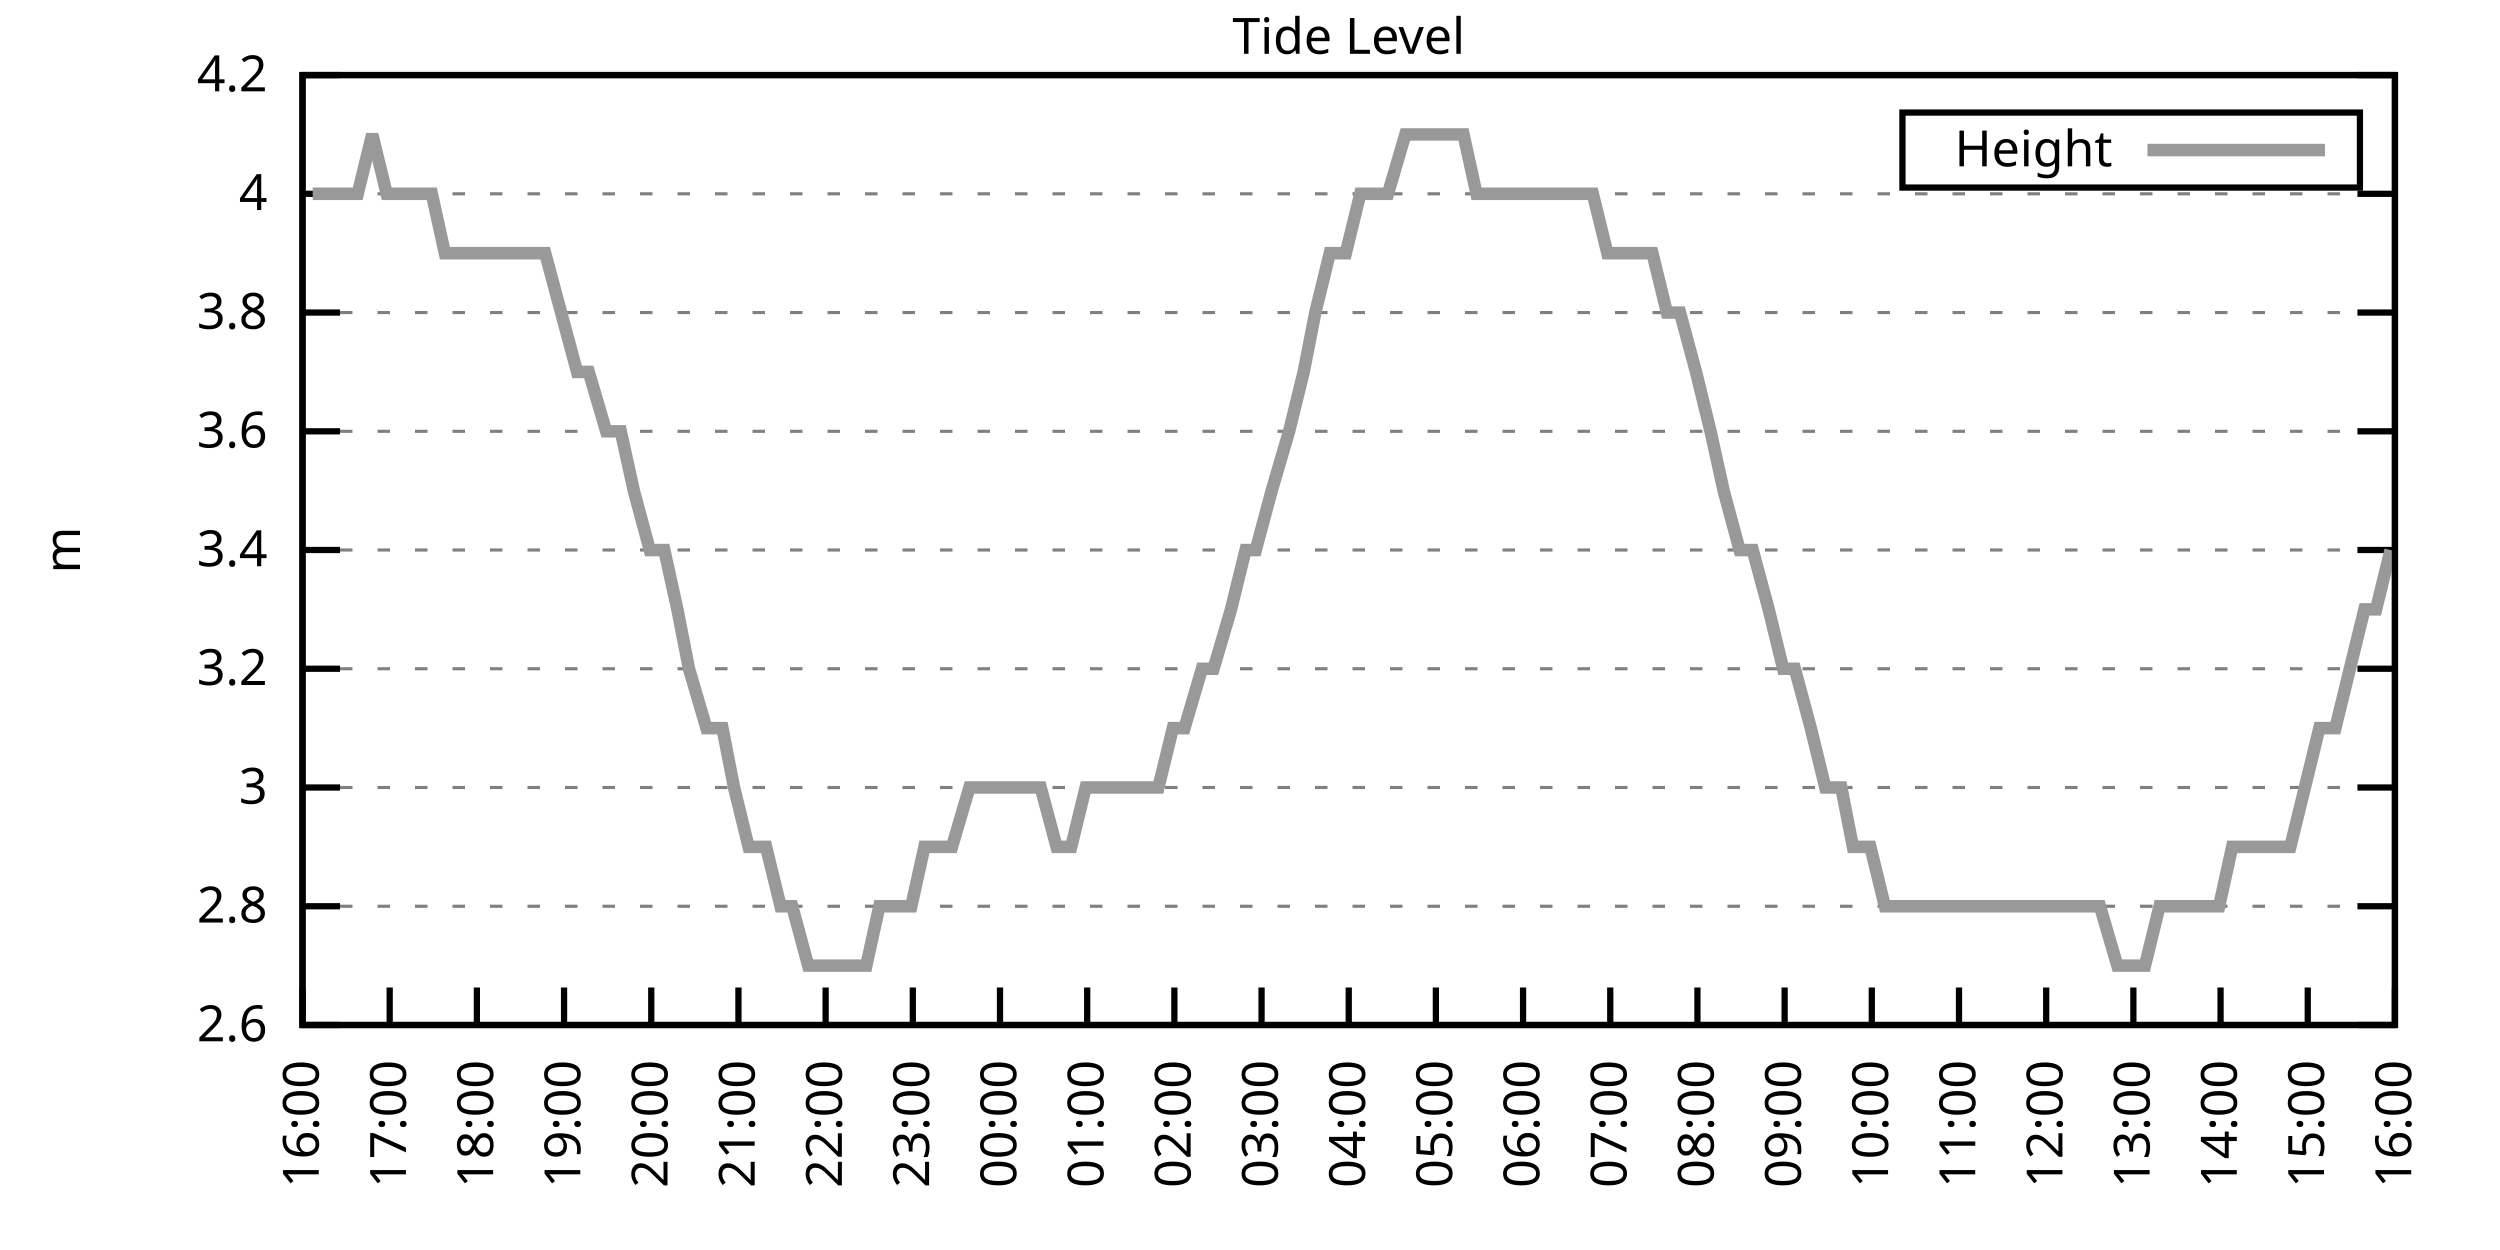
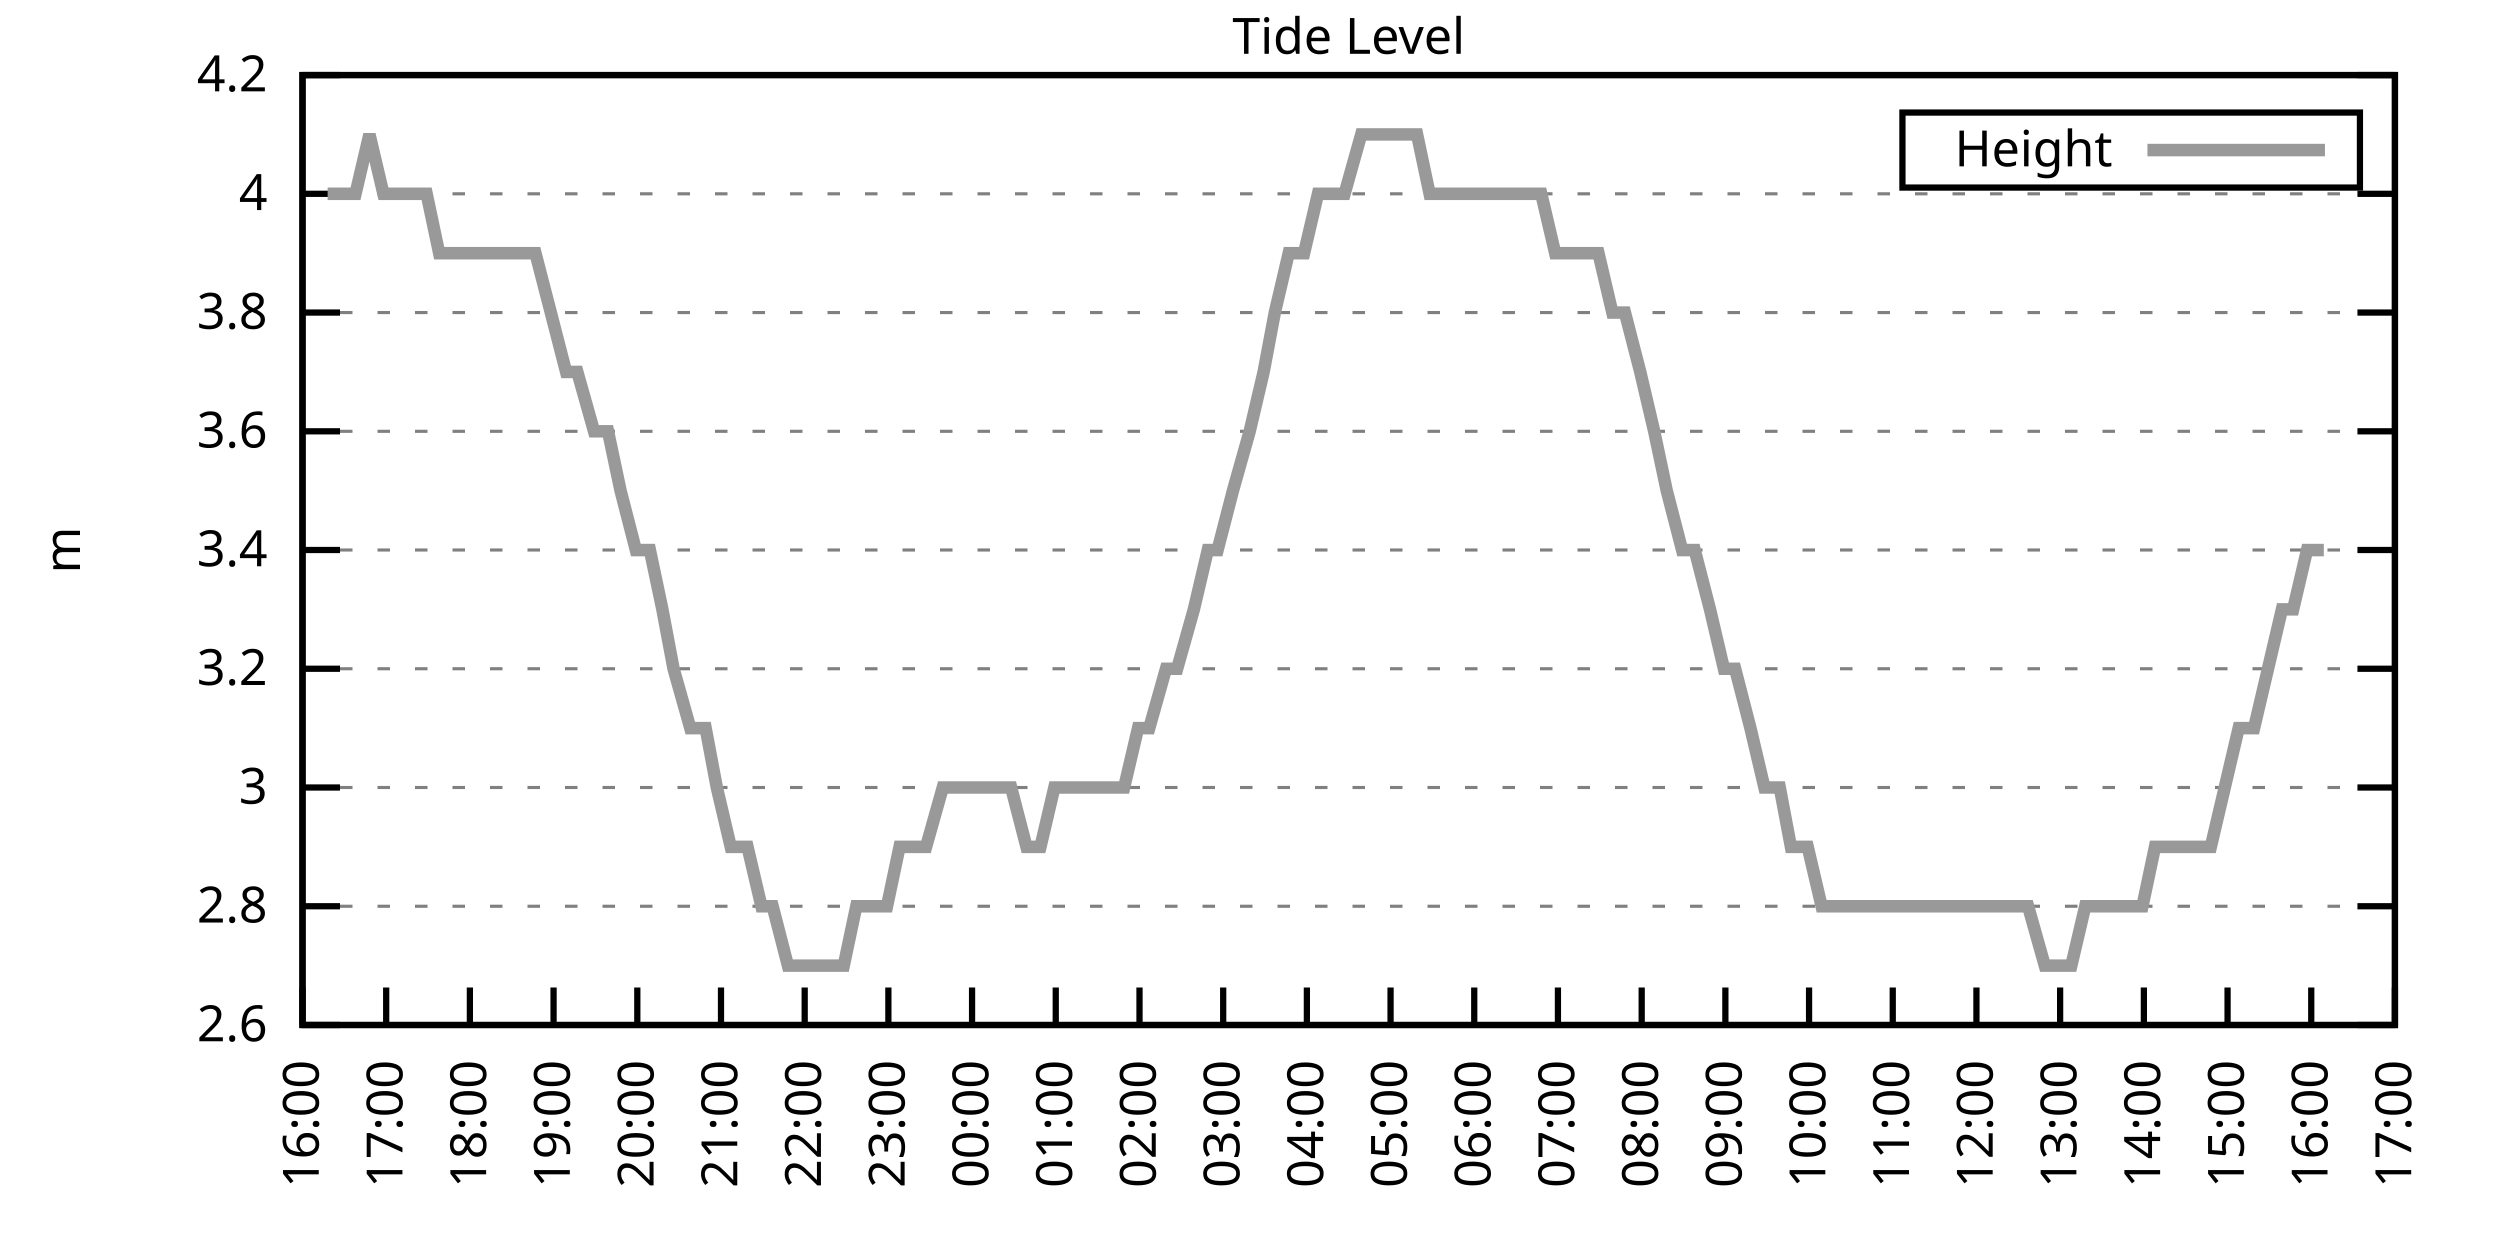
<svg xmlns="http://www.w3.org/2000/svg" xmlns:xlink="http://www.w3.org/1999/xlink" width="400" height="200" viewBox="0 0 400 200">
  <g id="gnuplot_canvas">
    <rect x="0" y="0" width="400" height="200" fill="none" />
    <defs>
      <circle id="gpDot" r="0.5" stroke-width="0.5" stroke="currentColor" />
      <path id="gpPt0" stroke-width="0.333" stroke="currentColor" d="M-1,0 h2 M0,-1 v2" />
      <path id="gpPt1" stroke-width="0.333" stroke="currentColor" d="M-1,-1 L1,1 M1,-1 L-1,1" />
      <path id="gpPt2" stroke-width="0.333" stroke="currentColor" d="M-1,0 L1,0 M0,-1 L0,1 M-1,-1 L1,1 M-1,1 L1,-1" />
      <rect id="gpPt3" stroke-width="0.333" stroke="currentColor" x="-1" y="-1" width="2" height="2" />
      <rect id="gpPt4" stroke-width="0.333" stroke="currentColor" fill="currentColor" x="-1" y="-1" width="2" height="2" />
      <circle id="gpPt5" stroke-width="0.333" stroke="currentColor" cx="0" cy="0" r="1" />
      <use xlink:href="#gpPt5" id="gpPt6" fill="currentColor" stroke="none" />
      <path id="gpPt7" stroke-width="0.333" stroke="currentColor" d="M0,-1.33 L-1.33,0.67 L1.33,0.67 z" />
      <use xlink:href="#gpPt7" id="gpPt8" fill="currentColor" stroke="none" />
      <use xlink:href="#gpPt7" id="gpPt9" stroke="currentColor" transform="rotate(180)" />
      <use xlink:href="#gpPt9" id="gpPt10" fill="currentColor" stroke="none" />
      <use xlink:href="#gpPt3" id="gpPt11" stroke="currentColor" transform="rotate(45)" />
      <use xlink:href="#gpPt11" id="gpPt12" fill="currentColor" stroke="none" />
      <path id="gpPt13" stroke-width="0.333" stroke="currentColor" d="M0,1.330 L1.265,0.411 L0.782,-1.067 L-0.782,-1.076 L-1.265,0.411 z" />
      <use xlink:href="#gpPt13" id="gpPt14" fill="currentColor" stroke="none" />
      <filter id="textbox" filterUnits="objectBoundingBox" x="0" y="0" height="1" width="1">
        <feFlood flood-color="white" flood-opacity="1" result="bgnd" />
        <feComposite in="SourceGraphic" in2="bgnd" operator="atop" />
      </filter>
      <filter id="greybox" filterUnits="objectBoundingBox" x="0" y="0" height="1" width="1">
        <feFlood flood-color="lightgrey" flood-opacity="1" result="grey" />
        <feComposite in="SourceGraphic" in2="grey" operator="atop" />
      </filter>
    </defs>
    <g fill="none" color="white" stroke="currentColor" stroke-width="1.00" stroke-linecap="butt" stroke-linejoin="miter">
</g>
    <g fill="none" color="black" stroke="currentColor" stroke-width="1.00" stroke-linecap="butt" stroke-linejoin="miter">
      <g stroke="none" shape-rendering="crispEdges">
        <polygon fill="rgb(255, 255, 255)" points="48.40,164.00 383.18,164.00 383.18,12.02 48.40,12.02 " />
      </g>
    </g>
    <g fill="none" color="black" stroke="currentColor" stroke-width="1.00" stroke-linecap="butt" stroke-linejoin="miter">
</g>
    <g fill="none" color="black" stroke="black" stroke-width="0.50" stroke-linecap="butt" stroke-linejoin="miter">
</g>
    <g fill="none" color="gray" stroke="currentColor" stroke-width="0.50" stroke-linecap="butt" stroke-linejoin="miter">
      <path stroke="gray" stroke-dasharray="2,4" class="gridline" d="M48.40,164.00 L383.19,164.00  " />
    </g>
    <g fill="none" color="gray" stroke="gray" stroke-width="1.00" stroke-linecap="butt" stroke-linejoin="miter">
</g>
    <g fill="none" color="black" stroke="currentColor" stroke-width="1.00" stroke-linecap="butt" stroke-linejoin="miter">
      <path stroke="black" d="M48.40,164.00 L54.40,164.00 M383.19,164.00 L377.19,164.00  " />
      <g transform="translate(42.80,166.60)" stroke="none" fill="black" font-family="Sans" font-size="8.00" text-anchor="end">
        <text>
          <tspan font-family="Sans"> 2.6</tspan>
        </text>
      </g>
    </g>
    <g fill="none" color="black" stroke="currentColor" stroke-width="1.00" stroke-linecap="butt" stroke-linejoin="miter">
</g>
    <g fill="none" color="black" stroke="black" stroke-width="0.50" stroke-linecap="butt" stroke-linejoin="miter">
</g>
    <g fill="none" color="gray" stroke="currentColor" stroke-width="0.50" stroke-linecap="butt" stroke-linejoin="miter">
      <path stroke="gray" stroke-dasharray="2,4" class="gridline" d="M48.40,145.00 L383.19,145.00  " />
    </g>
    <g fill="none" color="gray" stroke="gray" stroke-width="1.00" stroke-linecap="butt" stroke-linejoin="miter">
</g>
    <g fill="none" color="black" stroke="currentColor" stroke-width="1.00" stroke-linecap="butt" stroke-linejoin="miter">
      <path stroke="black" d="M48.40,145.00 L54.40,145.00 M383.19,145.00 L377.19,145.00  " />
      <g transform="translate(42.80,147.60)" stroke="none" fill="black" font-family="Sans" font-size="8.00" text-anchor="end">
        <text>
          <tspan font-family="Sans"> 2.8</tspan>
        </text>
      </g>
    </g>
    <g fill="none" color="black" stroke="currentColor" stroke-width="1.00" stroke-linecap="butt" stroke-linejoin="miter">
</g>
    <g fill="none" color="black" stroke="black" stroke-width="0.50" stroke-linecap="butt" stroke-linejoin="miter">
</g>
    <g fill="none" color="gray" stroke="currentColor" stroke-width="0.50" stroke-linecap="butt" stroke-linejoin="miter">
      <path stroke="gray" stroke-dasharray="2,4" class="gridline" d="M48.40,126.00 L383.19,126.00  " />
    </g>
    <g fill="none" color="gray" stroke="gray" stroke-width="1.00" stroke-linecap="butt" stroke-linejoin="miter">
</g>
    <g fill="none" color="black" stroke="currentColor" stroke-width="1.00" stroke-linecap="butt" stroke-linejoin="miter">
      <path stroke="black" d="M48.40,126.00 L54.40,126.00 M383.19,126.00 L377.19,126.00  " />
      <g transform="translate(42.80,128.60)" stroke="none" fill="black" font-family="Sans" font-size="8.00" text-anchor="end">
        <text>
          <tspan font-family="Sans"> 3</tspan>
        </text>
      </g>
    </g>
    <g fill="none" color="black" stroke="currentColor" stroke-width="1.00" stroke-linecap="butt" stroke-linejoin="miter">
</g>
    <g fill="none" color="black" stroke="black" stroke-width="0.50" stroke-linecap="butt" stroke-linejoin="miter">
</g>
    <g fill="none" color="gray" stroke="currentColor" stroke-width="0.50" stroke-linecap="butt" stroke-linejoin="miter">
      <path stroke="gray" stroke-dasharray="2,4" class="gridline" d="M48.40,107.00 L383.19,107.00  " />
    </g>
    <g fill="none" color="gray" stroke="gray" stroke-width="1.00" stroke-linecap="butt" stroke-linejoin="miter">
</g>
    <g fill="none" color="black" stroke="currentColor" stroke-width="1.00" stroke-linecap="butt" stroke-linejoin="miter">
      <path stroke="black" d="M48.40,107.00 L54.40,107.00 M383.19,107.00 L377.19,107.00  " />
      <g transform="translate(42.80,109.60)" stroke="none" fill="black" font-family="Sans" font-size="8.00" text-anchor="end">
        <text>
          <tspan font-family="Sans"> 3.2</tspan>
        </text>
      </g>
    </g>
    <g fill="none" color="black" stroke="currentColor" stroke-width="1.00" stroke-linecap="butt" stroke-linejoin="miter">
</g>
    <g fill="none" color="black" stroke="black" stroke-width="0.50" stroke-linecap="butt" stroke-linejoin="miter">
</g>
    <g fill="none" color="gray" stroke="currentColor" stroke-width="0.50" stroke-linecap="butt" stroke-linejoin="miter">
      <path stroke="gray" stroke-dasharray="2,4" class="gridline" d="M48.40,88.00 L383.19,88.00  " />
    </g>
    <g fill="none" color="gray" stroke="gray" stroke-width="1.00" stroke-linecap="butt" stroke-linejoin="miter">
</g>
    <g fill="none" color="black" stroke="currentColor" stroke-width="1.00" stroke-linecap="butt" stroke-linejoin="miter">
      <path stroke="black" d="M48.40,88.00 L54.40,88.00 M383.19,88.00 L377.19,88.00  " />
      <g transform="translate(42.80,90.60)" stroke="none" fill="black" font-family="Sans" font-size="8.00" text-anchor="end">
        <text>
          <tspan font-family="Sans"> 3.4</tspan>
        </text>
      </g>
    </g>
    <g fill="none" color="black" stroke="currentColor" stroke-width="1.00" stroke-linecap="butt" stroke-linejoin="miter">
</g>
    <g fill="none" color="black" stroke="black" stroke-width="0.50" stroke-linecap="butt" stroke-linejoin="miter">
</g>
    <g fill="none" color="gray" stroke="currentColor" stroke-width="0.50" stroke-linecap="butt" stroke-linejoin="miter">
      <path stroke="gray" stroke-dasharray="2,4" class="gridline" d="M48.40,69.01 L383.19,69.01  " />
    </g>
    <g fill="none" color="gray" stroke="gray" stroke-width="1.00" stroke-linecap="butt" stroke-linejoin="miter">
</g>
    <g fill="none" color="black" stroke="currentColor" stroke-width="1.00" stroke-linecap="butt" stroke-linejoin="miter">
      <path stroke="black" d="M48.40,69.01 L54.40,69.01 M383.19,69.01 L377.19,69.01  " />
      <g transform="translate(42.80,71.61)" stroke="none" fill="black" font-family="Sans" font-size="8.00" text-anchor="end">
        <text>
          <tspan font-family="Sans"> 3.6</tspan>
        </text>
      </g>
    </g>
    <g fill="none" color="black" stroke="currentColor" stroke-width="1.00" stroke-linecap="butt" stroke-linejoin="miter">
</g>
    <g fill="none" color="black" stroke="black" stroke-width="0.50" stroke-linecap="butt" stroke-linejoin="miter">
</g>
    <g fill="none" color="gray" stroke="currentColor" stroke-width="0.50" stroke-linecap="butt" stroke-linejoin="miter">
      <path stroke="gray" stroke-dasharray="2,4" class="gridline" d="M48.40,50.01 L383.19,50.01  " />
    </g>
    <g fill="none" color="gray" stroke="gray" stroke-width="1.00" stroke-linecap="butt" stroke-linejoin="miter">
</g>
    <g fill="none" color="black" stroke="currentColor" stroke-width="1.00" stroke-linecap="butt" stroke-linejoin="miter">
      <path stroke="black" d="M48.40,50.01 L54.40,50.01 M383.19,50.01 L377.19,50.01  " />
      <g transform="translate(42.80,52.61)" stroke="none" fill="black" font-family="Sans" font-size="8.00" text-anchor="end">
        <text>
          <tspan font-family="Sans"> 3.8</tspan>
        </text>
      </g>
    </g>
    <g fill="none" color="black" stroke="currentColor" stroke-width="1.00" stroke-linecap="butt" stroke-linejoin="miter">
</g>
    <g fill="none" color="black" stroke="black" stroke-width="0.50" stroke-linecap="butt" stroke-linejoin="miter">
</g>
    <g fill="none" color="gray" stroke="currentColor" stroke-width="0.50" stroke-linecap="butt" stroke-linejoin="miter">
      <path stroke="gray" stroke-dasharray="2,4" class="gridline" d="M48.40,31.01 L383.19,31.01  " />
    </g>
    <g fill="none" color="gray" stroke="gray" stroke-width="1.00" stroke-linecap="butt" stroke-linejoin="miter">
</g>
    <g fill="none" color="black" stroke="currentColor" stroke-width="1.00" stroke-linecap="butt" stroke-linejoin="miter">
      <path stroke="black" d="M48.40,31.01 L54.40,31.01 M383.19,31.01 L377.19,31.01  " />
      <g transform="translate(42.80,33.61)" stroke="none" fill="black" font-family="Sans" font-size="8.00" text-anchor="end">
        <text>
          <tspan font-family="Sans"> 4</tspan>
        </text>
      </g>
    </g>
    <g fill="none" color="black" stroke="currentColor" stroke-width="1.00" stroke-linecap="butt" stroke-linejoin="miter">
</g>
    <g fill="none" color="black" stroke="black" stroke-width="0.50" stroke-linecap="butt" stroke-linejoin="miter">
</g>
    <g fill="none" color="gray" stroke="currentColor" stroke-width="0.50" stroke-linecap="butt" stroke-linejoin="miter">
      <path stroke="gray" stroke-dasharray="2,4" class="gridline" d="M48.40,12.01 L383.19,12.01  " />
    </g>
    <g fill="none" color="gray" stroke="gray" stroke-width="1.00" stroke-linecap="butt" stroke-linejoin="miter">
</g>
    <g fill="none" color="black" stroke="currentColor" stroke-width="1.00" stroke-linecap="butt" stroke-linejoin="miter">
      <path stroke="black" d="M48.40,12.01 L54.40,12.01 M383.19,12.01 L377.19,12.01  " />
      <g transform="translate(42.80,14.61)" stroke="none" fill="black" font-family="Sans" font-size="8.00" text-anchor="end">
        <text>
          <tspan font-family="Sans"> 4.2</tspan>
        </text>
      </g>
    </g>
    <g fill="none" color="black" stroke="currentColor" stroke-width="1.00" stroke-linecap="butt" stroke-linejoin="miter">
      <path stroke="black" d="M48.40,164.00 L48.40,158.00  " />
      <g transform="translate(51.00,169.60) rotate(270.00)" stroke="none" fill="black" font-family="Sans" font-size="8.00" text-anchor="end">
        <text>
          <tspan font-family="Sans">16:00</tspan>
        </text>
      </g>
    </g>
    <g fill="none" color="black" stroke="currentColor" stroke-width="1.00" stroke-linecap="butt" stroke-linejoin="miter">
-       <path stroke="black" d="M62.35,164.00 L62.35,158.00  " />
-       <g transform="translate(64.95,169.60) rotate(270.00)" stroke="none" fill="black" font-family="Sans" font-size="8.00" text-anchor="end">
+       <path stroke="black" d="M61.79,164.00 L61.79,158.00  " />
+       <g transform="translate(64.39,169.60) rotate(270.00)" stroke="none" fill="black" font-family="Sans" font-size="8.00" text-anchor="end">
        <text>
          <tspan font-family="Sans">17:00</tspan>
        </text>
      </g>
    </g>
    <g fill="none" color="black" stroke="currentColor" stroke-width="1.00" stroke-linecap="butt" stroke-linejoin="miter">
-       <path stroke="black" d="M76.30,164.00 L76.30,158.00  " />
-       <g transform="translate(78.90,169.60) rotate(270.00)" stroke="none" fill="black" font-family="Sans" font-size="8.00" text-anchor="end">
+       <path stroke="black" d="M75.18,164.00 L75.18,158.00  " />
+       <g transform="translate(77.78,169.60) rotate(270.00)" stroke="none" fill="black" font-family="Sans" font-size="8.00" text-anchor="end">
        <text>
          <tspan font-family="Sans">18:00</tspan>
        </text>
      </g>
    </g>
    <g fill="none" color="black" stroke="currentColor" stroke-width="1.00" stroke-linecap="butt" stroke-linejoin="miter">
-       <path stroke="black" d="M90.25,164.00 L90.25,158.00  " />
-       <g transform="translate(92.85,169.60) rotate(270.00)" stroke="none" fill="black" font-family="Sans" font-size="8.00" text-anchor="end">
+       <path stroke="black" d="M88.57,164.00 L88.57,158.00  " />
+       <g transform="translate(91.17,169.60) rotate(270.00)" stroke="none" fill="black" font-family="Sans" font-size="8.00" text-anchor="end">
        <text>
          <tspan font-family="Sans">19:00</tspan>
        </text>
      </g>
    </g>
    <g fill="none" color="black" stroke="currentColor" stroke-width="1.00" stroke-linecap="butt" stroke-linejoin="miter">
-       <path stroke="black" d="M104.20,164.00 L104.20,158.00  " />
-       <g transform="translate(106.80,169.60) rotate(270.00)" stroke="none" fill="black" font-family="Sans" font-size="8.00" text-anchor="end">
+       <path stroke="black" d="M101.97,164.00 L101.97,158.00  " />
+       <g transform="translate(104.57,169.60) rotate(270.00)" stroke="none" fill="black" font-family="Sans" font-size="8.00" text-anchor="end">
        <text>
          <tspan font-family="Sans">20:00</tspan>
        </text>
      </g>
    </g>
    <g fill="none" color="black" stroke="currentColor" stroke-width="1.00" stroke-linecap="butt" stroke-linejoin="miter">
-       <path stroke="black" d="M118.15,164.00 L118.15,158.00  " />
-       <g transform="translate(120.75,169.60) rotate(270.00)" stroke="none" fill="black" font-family="Sans" font-size="8.00" text-anchor="end">
+       <path stroke="black" d="M115.36,164.00 L115.36,158.00  " />
+       <g transform="translate(117.96,169.60) rotate(270.00)" stroke="none" fill="black" font-family="Sans" font-size="8.00" text-anchor="end">
        <text>
          <tspan font-family="Sans">21:00</tspan>
        </text>
      </g>
    </g>
    <g fill="none" color="black" stroke="currentColor" stroke-width="1.00" stroke-linecap="butt" stroke-linejoin="miter">
-       <path stroke="black" d="M132.10,164.00 L132.10,158.00  " />
-       <g transform="translate(134.70,169.60) rotate(270.00)" stroke="none" fill="black" font-family="Sans" font-size="8.00" text-anchor="end">
+       <path stroke="black" d="M128.75,164.00 L128.75,158.00  " />
+       <g transform="translate(131.35,169.60) rotate(270.00)" stroke="none" fill="black" font-family="Sans" font-size="8.00" text-anchor="end">
        <text>
          <tspan font-family="Sans">22:00</tspan>
        </text>
      </g>
    </g>
    <g fill="none" color="black" stroke="currentColor" stroke-width="1.00" stroke-linecap="butt" stroke-linejoin="miter">
-       <path stroke="black" d="M146.05,164.00 L146.05,158.00  " />
-       <g transform="translate(148.65,169.60) rotate(270.00)" stroke="none" fill="black" font-family="Sans" font-size="8.00" text-anchor="end">
+       <path stroke="black" d="M142.14,164.00 L142.14,158.00  " />
+       <g transform="translate(144.74,169.60) rotate(270.00)" stroke="none" fill="black" font-family="Sans" font-size="8.00" text-anchor="end">
        <text>
          <tspan font-family="Sans">23:00</tspan>
        </text>
      </g>
    </g>
    <g fill="none" color="black" stroke="currentColor" stroke-width="1.00" stroke-linecap="butt" stroke-linejoin="miter">
-       <path stroke="black" d="M160.00,164.00 L160.00,158.00  " />
-       <g transform="translate(162.60,169.60) rotate(270.00)" stroke="none" fill="black" font-family="Sans" font-size="8.00" text-anchor="end">
+       <path stroke="black" d="M155.53,164.00 L155.53,158.00  " />
+       <g transform="translate(158.13,169.60) rotate(270.00)" stroke="none" fill="black" font-family="Sans" font-size="8.00" text-anchor="end">
        <text>
          <tspan font-family="Sans">00:00</tspan>
        </text>
      </g>
    </g>
    <g fill="none" color="black" stroke="currentColor" stroke-width="1.00" stroke-linecap="butt" stroke-linejoin="miter">
-       <path stroke="black" d="M173.95,164.00 L173.95,158.00  " />
-       <g transform="translate(176.55,169.60) rotate(270.00)" stroke="none" fill="black" font-family="Sans" font-size="8.00" text-anchor="end">
+       <path stroke="black" d="M168.92,164.00 L168.92,158.00  " />
+       <g transform="translate(171.52,169.60) rotate(270.00)" stroke="none" fill="black" font-family="Sans" font-size="8.00" text-anchor="end">
        <text>
          <tspan font-family="Sans">01:00</tspan>
        </text>
      </g>
    </g>
    <g fill="none" color="black" stroke="currentColor" stroke-width="1.00" stroke-linecap="butt" stroke-linejoin="miter">
-       <path stroke="black" d="M187.90,164.00 L187.90,158.00  " />
-       <g transform="translate(190.50,169.60) rotate(270.00)" stroke="none" fill="black" font-family="Sans" font-size="8.00" text-anchor="end">
+       <path stroke="black" d="M182.32,164.00 L182.32,158.00  " />
+       <g transform="translate(184.92,169.60) rotate(270.00)" stroke="none" fill="black" font-family="Sans" font-size="8.00" text-anchor="end">
        <text>
          <tspan font-family="Sans">02:00</tspan>
        </text>
      </g>
    </g>
    <g fill="none" color="black" stroke="currentColor" stroke-width="1.00" stroke-linecap="butt" stroke-linejoin="miter">
-       <path stroke="black" d="M201.85,164.00 L201.85,158.00  " />
-       <g transform="translate(204.45,169.60) rotate(270.00)" stroke="none" fill="black" font-family="Sans" font-size="8.00" text-anchor="end">
+       <path stroke="black" d="M195.71,164.00 L195.71,158.00  " />
+       <g transform="translate(198.31,169.60) rotate(270.00)" stroke="none" fill="black" font-family="Sans" font-size="8.00" text-anchor="end">
        <text>
          <tspan font-family="Sans">03:00</tspan>
        </text>
      </g>
    </g>
    <g fill="none" color="black" stroke="currentColor" stroke-width="1.00" stroke-linecap="butt" stroke-linejoin="miter">
-       <path stroke="black" d="M215.80,164.00 L215.80,158.00  " />
-       <g transform="translate(218.40,169.60) rotate(270.00)" stroke="none" fill="black" font-family="Sans" font-size="8.00" text-anchor="end">
+       <path stroke="black" d="M209.10,164.00 L209.10,158.00  " />
+       <g transform="translate(211.70,169.60) rotate(270.00)" stroke="none" fill="black" font-family="Sans" font-size="8.00" text-anchor="end">
        <text>
          <tspan font-family="Sans">04:00</tspan>
        </text>
      </g>
    </g>
    <g fill="none" color="black" stroke="currentColor" stroke-width="1.00" stroke-linecap="butt" stroke-linejoin="miter">
-       <path stroke="black" d="M229.74,164.00 L229.74,158.00  " />
-       <g transform="translate(232.34,169.60) rotate(270.00)" stroke="none" fill="black" font-family="Sans" font-size="8.00" text-anchor="end">
+       <path stroke="black" d="M222.49,164.00 L222.49,158.00  " />
+       <g transform="translate(225.09,169.60) rotate(270.00)" stroke="none" fill="black" font-family="Sans" font-size="8.00" text-anchor="end">
        <text>
          <tspan font-family="Sans">05:00</tspan>
        </text>
      </g>
    </g>
    <g fill="none" color="black" stroke="currentColor" stroke-width="1.00" stroke-linecap="butt" stroke-linejoin="miter">
-       <path stroke="black" d="M243.69,164.00 L243.69,158.00  " />
-       <g transform="translate(246.29,169.60) rotate(270.00)" stroke="none" fill="black" font-family="Sans" font-size="8.00" text-anchor="end">
+       <path stroke="black" d="M235.88,164.00 L235.88,158.00  " />
+       <g transform="translate(238.48,169.60) rotate(270.00)" stroke="none" fill="black" font-family="Sans" font-size="8.00" text-anchor="end">
        <text>
          <tspan font-family="Sans">06:00</tspan>
        </text>
      </g>
    </g>
    <g fill="none" color="black" stroke="currentColor" stroke-width="1.00" stroke-linecap="butt" stroke-linejoin="miter">
-       <path stroke="black" d="M257.64,164.00 L257.64,158.00  " />
-       <g transform="translate(260.24,169.60) rotate(270.00)" stroke="none" fill="black" font-family="Sans" font-size="8.00" text-anchor="end">
+       <path stroke="black" d="M249.27,164.00 L249.27,158.00  " />
+       <g transform="translate(251.87,169.60) rotate(270.00)" stroke="none" fill="black" font-family="Sans" font-size="8.00" text-anchor="end">
        <text>
          <tspan font-family="Sans">07:00</tspan>
        </text>
      </g>
    </g>
    <g fill="none" color="black" stroke="currentColor" stroke-width="1.00" stroke-linecap="butt" stroke-linejoin="miter">
-       <path stroke="black" d="M271.59,164.00 L271.59,158.00  " />
-       <g transform="translate(274.19,169.60) rotate(270.00)" stroke="none" fill="black" font-family="Sans" font-size="8.00" text-anchor="end">
+       <path stroke="black" d="M262.67,164.00 L262.67,158.00  " />
+       <g transform="translate(265.27,169.60) rotate(270.00)" stroke="none" fill="black" font-family="Sans" font-size="8.00" text-anchor="end">
        <text>
          <tspan font-family="Sans">08:00</tspan>
        </text>
      </g>
    </g>
    <g fill="none" color="black" stroke="currentColor" stroke-width="1.00" stroke-linecap="butt" stroke-linejoin="miter">
-       <path stroke="black" d="M285.54,164.00 L285.54,158.00  " />
-       <g transform="translate(288.14,169.60) rotate(270.00)" stroke="none" fill="black" font-family="Sans" font-size="8.00" text-anchor="end">
+       <path stroke="black" d="M276.06,164.00 L276.06,158.00  " />
+       <g transform="translate(278.66,169.60) rotate(270.00)" stroke="none" fill="black" font-family="Sans" font-size="8.00" text-anchor="end">
        <text>
          <tspan font-family="Sans">09:00</tspan>
        </text>
      </g>
    </g>
    <g fill="none" color="black" stroke="currentColor" stroke-width="1.00" stroke-linecap="butt" stroke-linejoin="miter">
-       <path stroke="black" d="M299.49,164.00 L299.49,158.00  " />
-       <g transform="translate(302.09,169.60) rotate(270.00)" stroke="none" fill="black" font-family="Sans" font-size="8.00" text-anchor="end">
+       <path stroke="black" d="M289.45,164.00 L289.45,158.00  " />
+       <g transform="translate(292.05,169.60) rotate(270.00)" stroke="none" fill="black" font-family="Sans" font-size="8.00" text-anchor="end">
        <text>
          <tspan font-family="Sans">10:00</tspan>
        </text>
      </g>
    </g>
    <g fill="none" color="black" stroke="currentColor" stroke-width="1.00" stroke-linecap="butt" stroke-linejoin="miter">
-       <path stroke="black" d="M313.44,164.00 L313.44,158.00  " />
-       <g transform="translate(316.04,169.60) rotate(270.00)" stroke="none" fill="black" font-family="Sans" font-size="8.00" text-anchor="end">
+       <path stroke="black" d="M302.84,164.00 L302.84,158.00  " />
+       <g transform="translate(305.44,169.60) rotate(270.00)" stroke="none" fill="black" font-family="Sans" font-size="8.00" text-anchor="end">
        <text>
          <tspan font-family="Sans">11:00</tspan>
        </text>
      </g>
    </g>
    <g fill="none" color="black" stroke="currentColor" stroke-width="1.00" stroke-linecap="butt" stroke-linejoin="miter">
-       <path stroke="black" d="M327.39,164.00 L327.39,158.00  " />
-       <g transform="translate(329.99,169.60) rotate(270.00)" stroke="none" fill="black" font-family="Sans" font-size="8.00" text-anchor="end">
+       <path stroke="black" d="M316.23,164.00 L316.23,158.00  " />
+       <g transform="translate(318.83,169.60) rotate(270.00)" stroke="none" fill="black" font-family="Sans" font-size="8.00" text-anchor="end">
        <text>
          <tspan font-family="Sans">12:00</tspan>
        </text>
      </g>
    </g>
    <g fill="none" color="black" stroke="currentColor" stroke-width="1.00" stroke-linecap="butt" stroke-linejoin="miter">
-       <path stroke="black" d="M341.34,164.00 L341.34,158.00  " />
-       <g transform="translate(343.94,169.60) rotate(270.00)" stroke="none" fill="black" font-family="Sans" font-size="8.00" text-anchor="end">
+       <path stroke="black" d="M329.62,164.00 L329.62,158.00  " />
+       <g transform="translate(332.22,169.60) rotate(270.00)" stroke="none" fill="black" font-family="Sans" font-size="8.00" text-anchor="end">
        <text>
          <tspan font-family="Sans">13:00</tspan>
        </text>
      </g>
    </g>
    <g fill="none" color="black" stroke="currentColor" stroke-width="1.00" stroke-linecap="butt" stroke-linejoin="miter">
-       <path stroke="black" d="M355.29,164.00 L355.29,158.00  " />
-       <g transform="translate(357.89,169.60) rotate(270.00)" stroke="none" fill="black" font-family="Sans" font-size="8.00" text-anchor="end">
+       <path stroke="black" d="M343.02,164.00 L343.02,158.00  " />
+       <g transform="translate(345.62,169.60) rotate(270.00)" stroke="none" fill="black" font-family="Sans" font-size="8.00" text-anchor="end">
        <text>
          <tspan font-family="Sans">14:00</tspan>
        </text>
      </g>
    </g>
    <g fill="none" color="black" stroke="currentColor" stroke-width="1.00" stroke-linecap="butt" stroke-linejoin="miter">
-       <path stroke="black" d="M369.24,164.00 L369.24,158.00  " />
-       <g transform="translate(371.84,169.60) rotate(270.00)" stroke="none" fill="black" font-family="Sans" font-size="8.00" text-anchor="end">
+       <path stroke="black" d="M356.41,164.00 L356.41,158.00  " />
+       <g transform="translate(359.01,169.60) rotate(270.00)" stroke="none" fill="black" font-family="Sans" font-size="8.00" text-anchor="end">
        <text>
          <tspan font-family="Sans">15:00</tspan>
+         </text>
+       </g>
+     </g>
+     <g fill="none" color="black" stroke="currentColor" stroke-width="1.00" stroke-linecap="butt" stroke-linejoin="miter">
+       <path stroke="black" d="M369.80,164.00 L369.80,158.00  " />
+       <g transform="translate(372.40,169.60) rotate(270.00)" stroke="none" fill="black" font-family="Sans" font-size="8.00" text-anchor="end">
+         <text>
+           <tspan font-family="Sans">16:00</tspan>
        </text>
      </g>
    </g>
    <g fill="none" color="black" stroke="currentColor" stroke-width="1.00" stroke-linecap="butt" stroke-linejoin="miter">
      <path stroke="black" d="M383.19,164.00 L383.19,158.00  " />
      <g transform="translate(385.79,169.60) rotate(270.00)" stroke="none" fill="black" font-family="Sans" font-size="8.00" text-anchor="end">
        <text>
-           <tspan font-family="Sans">16:00</tspan>
+           <tspan font-family="Sans">17:00</tspan>
        </text>
      </g>
    </g>
    <g fill="none" color="black" stroke="currentColor" stroke-width="1.00" stroke-linecap="butt" stroke-linejoin="miter">
</g>
    <g fill="none" color="black" stroke="currentColor" stroke-width="1.00" stroke-linecap="butt" stroke-linejoin="miter">
      <path stroke="black" d="M48.40,12.01 L48.40,164.00 L383.19,164.00 L383.19,12.01 L48.40,12.01 Z  " />
    </g>
    <g fill="none" color="black" stroke="currentColor" stroke-width="1.00" stroke-linecap="butt" stroke-linejoin="miter">
</g>
    <g fill="none" color="black" stroke="currentColor" stroke-width="1.00" stroke-linecap="butt" stroke-linejoin="miter">
      <path stroke="black" d="M304.39,30.01 L304.39,18.01 L377.59,18.01 L377.59,30.01 L304.39,30.01 Z  " />
    </g>
    <g id="Tide_level_plot_1">
      <g fill="none" color="white" stroke="black" stroke-width="2.00" stroke-linecap="butt" stroke-linejoin="miter">
</g>
      <g fill="none" color="black" stroke="currentColor" stroke-width="2.00" stroke-linecap="butt" stroke-linejoin="miter">
        <g transform="translate(337.99,26.61)" stroke="none" fill="black" font-family="Sans" font-size="8.00" text-anchor="end">
          <text>
            <tspan font-family="Sans">Height</tspan>
          </text>
        </g>
      </g>
      <g fill="none" color="black" stroke="currentColor" stroke-width="2.00" stroke-linecap="butt" stroke-linejoin="miter">
-         <path stroke="rgb(153, 153, 153)" d="M343.59,24.01 L371.99,24.01 M50.03,31.01 L52.58,31.01 L55.14,31.01 L57.23,31.01 L59.56,21.51 L61.88,31.01   L63.98,31.01 L66.77,31.01 L69.09,31.01 L71.18,40.51 L73.74,40.51 L75.14,40.51 L78.39,40.51 L80.48,40.51   L83.04,40.51 L85.37,40.51 L87.23,40.51 L89.78,50.01 L92.34,59.51 L94.20,59.51 L96.99,69.01 L99.32,69.01   L101.41,78.51 L103.97,88.01 L106.29,88.01 L108.38,97.50 L110.24,107.00 L113.03,116.50 L115.59,116.50 L117.45,126.00   L119.78,135.50 L122.57,135.50 L124.89,145.00 L126.75,145.00 L129.31,154.50 L131.87,154.50 L133.96,154.50 L136.51,154.50   L138.61,154.50 L140.70,145.00 L143.49,145.00 L145.81,145.00 L147.91,135.50 L150.46,135.50 L152.32,135.50 L155.11,126.00   L157.44,126.00 L159.53,126.00 L161.62,126.00 L164.18,126.00 L166.51,126.00 L169.06,135.50 L171.39,135.50 L173.71,126.00   L175.57,126.00 L177.90,126.00 L180.69,126.00 L183.01,126.00 L185.34,126.00 L187.66,116.50 L189.52,116.50 L192.31,107.00   L194.17,107.00 L196.96,97.50 L199.29,88.01 L200.92,88.01 L203.47,78.51 L206.26,69.01 L208.59,59.51 L210.45,50.01   L212.77,40.51 L215.33,40.51 L217.65,31.01 L219.75,31.01 L222.07,31.01 L224.86,21.51 L226.72,21.51 L231.84,21.51   L234.16,21.51 L236.25,31.01 L238.35,31.01 L241.14,31.01 L243.46,31.01 L245.55,31.01 L248.11,31.01 L250.20,31.01   L252.76,31.01 L254.85,31.01 L257.18,40.51 L259.27,40.51 L262.06,40.51 L264.39,40.51 L266.71,50.01 L268.80,50.01   L271.36,59.51 L273.69,69.01 L275.78,78.51 L278.34,88.01 L280.43,88.01 L282.99,97.50 L285.31,107.00 L287.17,107.00   L289.73,116.50 L292.05,126.00 L294.61,126.00 L296.47,135.50 L299.26,135.50 L301.58,145.00 L303.21,145.00 L305.77,145.00   L308.56,145.00 L310.88,145.00 L312.98,145.00 L314.60,145.00 L317.86,145.00 L319.72,145.00 L322.51,145.00 L324.83,145.00   L326.93,145.00 L329.48,145.00 L331.81,145.00 L334.13,145.00 L335.99,145.00 L338.78,154.50 L340.88,154.50 L343.20,154.50   L345.53,145.00 L347.62,145.00 L350.41,145.00 L352.50,145.00 L355.06,145.00 L357.15,135.50 L359.24,135.50 L362.03,135.50   L364.13,135.50 L366.45,135.50 L368.78,126.00 L371.10,116.50 L373.66,116.50 L375.98,107.00 L378.31,97.50 L380.17,97.50   L382.49,88.01  " />
+         <path stroke="rgb(153, 153, 153)" d="M343.59,24.01 L371.99,24.01 M52.42,31.01 L54.87,31.01 L56.88,31.01 L59.11,21.51 L61.35,31.01 L63.35,31.01   L66.03,31.01 L68.26,31.01 L70.27,40.51 L72.73,40.51 L74.07,40.51 L77.19,40.51 L79.20,40.51 L81.66,40.51   L83.89,40.51 L85.67,40.51 L88.13,50.01 L90.58,59.51 L92.37,59.51 L95.05,69.01 L97.28,69.01 L99.29,78.51   L101.74,88.01 L103.98,88.01 L105.98,97.50 L107.77,107.00 L110.45,116.50 L112.90,116.50 L114.69,126.00 L116.92,135.50   L119.60,135.50 L121.83,145.00 L123.62,145.00 L126.07,154.50 L128.53,154.50 L130.54,154.50 L132.99,154.50 L135.00,154.50   L137.01,145.00 L139.69,145.00 L141.92,145.00 L143.93,135.50 L146.38,135.50 L148.17,135.50 L150.85,126.00 L153.08,126.00   L155.09,126.00 L157.10,126.00 L159.55,126.00 L161.78,126.00 L164.24,135.50 L166.47,135.50 L168.70,126.00 L170.49,126.00   L172.72,126.00 L175.40,126.00 L177.63,126.00 L179.86,126.00 L182.09,116.50 L183.88,116.50 L186.56,107.00 L188.34,107.00   L191.02,97.50 L193.25,88.01 L194.81,88.01 L197.27,78.51 L199.95,69.01 L202.18,59.51 L203.97,50.01 L206.20,40.51   L208.65,40.51 L210.88,31.01 L212.89,31.01 L215.13,31.01 L217.80,21.51 L219.59,21.51 L224.50,21.51 L226.73,21.51   L228.74,31.01 L230.75,31.01 L233.43,31.01 L235.66,31.01 L237.67,31.01 L240.12,31.01 L242.13,31.01 L244.59,31.01   L246.60,31.01 L248.83,40.51 L250.84,40.51 L253.51,40.51 L255.75,40.51 L257.98,50.01 L259.99,50.01 L262.44,59.51   L264.67,69.01 L266.68,78.51 L269.14,88.01 L271.15,88.01 L273.60,97.50 L275.83,107.00 L277.62,107.00 L280.07,116.50   L282.31,126.00 L284.76,126.00 L286.55,135.50 L289.23,135.50 L291.46,145.00 L293.02,145.00 L295.48,145.00 L298.15,145.00   L300.39,145.00 L302.39,145.00 L303.96,145.00 L307.08,145.00 L308.87,145.00 L311.54,145.00 L313.78,145.00 L315.79,145.00   L318.24,145.00 L320.47,145.00 L322.70,145.00 L324.49,145.00 L327.17,154.50 L329.18,154.50 L331.41,154.50 L333.64,145.00   L335.65,145.00 L338.33,145.00 L340.34,145.00 L342.79,145.00 L344.80,135.50 L346.81,135.50 L349.49,135.50 L351.50,135.50   L353.73,135.50 L355.96,126.00 L358.19,116.50 L360.65,116.50 L362.88,107.00 L365.11,97.50 L366.90,97.50 L369.13,88.01   L371.81,88.01  " />
      </g>
    </g>
    <g fill="none" color="black" stroke="currentColor" stroke-width="2.00" stroke-linecap="butt" stroke-linejoin="miter">
</g>
    <g fill="none" color="black" stroke="black" stroke-width="1.00" stroke-linecap="butt" stroke-linejoin="miter">
</g>
    <g fill="none" color="black" stroke="currentColor" stroke-width="1.00" stroke-linecap="butt" stroke-linejoin="miter">
      <path stroke="black" d="M48.40,12.01 L48.40,164.00 L383.19,164.00 L383.19,12.01 L48.40,12.01 Z  " />
      <g transform="translate(12.80,88.01) rotate(270.00)" stroke="none" fill="black" font-family="Sans" font-size="8.00" text-anchor="middle">
        <text>
          <tspan font-family="Sans">m</tspan>
        </text>
      </g>
    </g>
    <g fill="none" color="black" stroke="currentColor" stroke-width="1.00" stroke-linecap="butt" stroke-linejoin="miter">
</g>
    <g fill="none" color="black" stroke="currentColor" stroke-width="1.00" stroke-linecap="butt" stroke-linejoin="miter">
      <g transform="translate(215.79,8.61)" stroke="none" fill="black" font-family="Sans" font-size="8.00" text-anchor="middle">
        <text>
          <tspan font-family="Sans">Tide Level</tspan>
        </text>
      </g>
    </g>
    <g fill="none" color="black" stroke="currentColor" stroke-width="1.00" stroke-linecap="butt" stroke-linejoin="miter">
</g>
  </g>
</svg>
